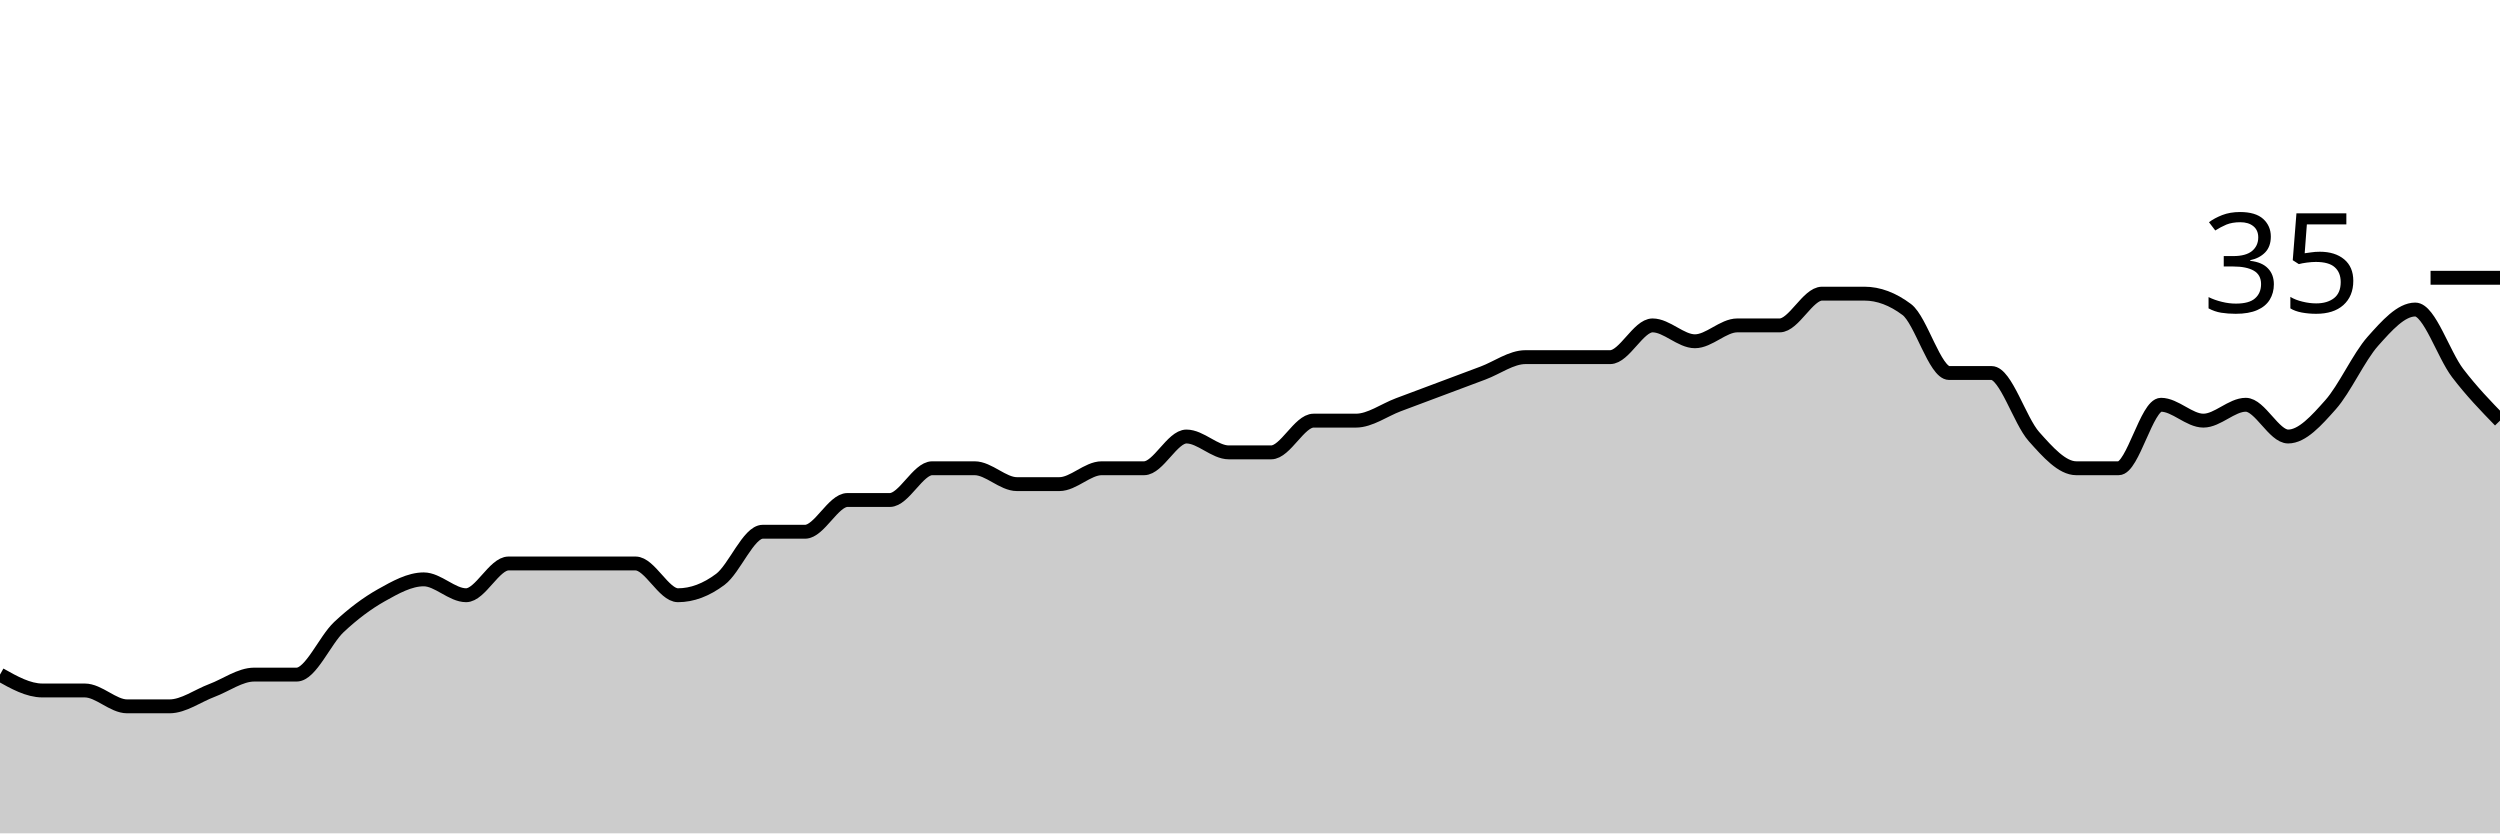
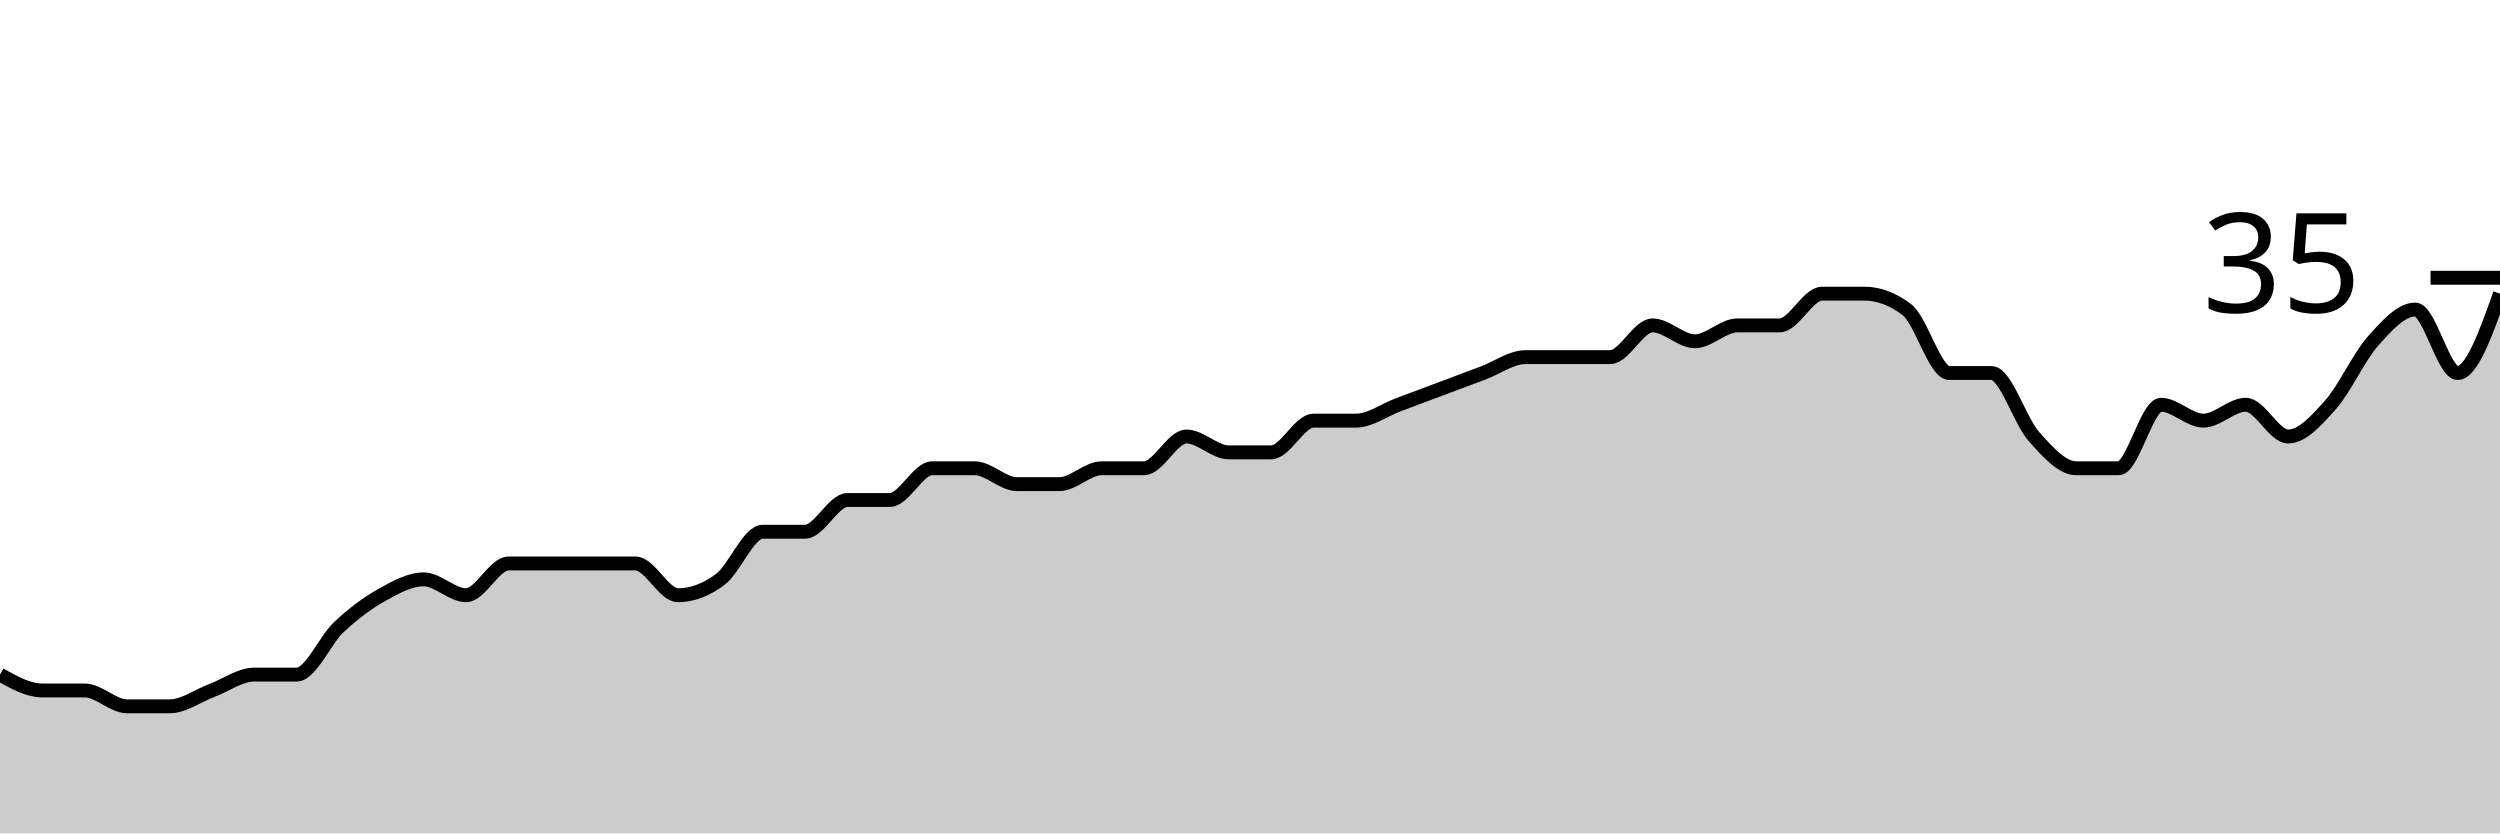
<svg xmlns="http://www.w3.org/2000/svg" viewBox="0 0 180 60">
  <g transform="translate(0,20)">
-     <path class="area" fill="rgba(0, 0, 0, 0.2)" d="M0,28.571C1.017,29.143,2.034,29.714,3.051,29.714C4.068,29.714,5.085,29.714,6.102,29.714C7.119,29.714,8.136,30.857,9.153,30.857C10.169,30.857,11.186,30.857,12.203,30.857C13.22,30.857,14.237,30.095,15.254,29.714C16.271,29.333,17.288,28.571,18.305,28.571C19.322,28.571,20.339,28.571,21.356,28.571C22.373,28.571,23.39,26.095,24.407,25.143C25.424,24.19,26.441,23.429,27.458,22.857C28.475,22.286,29.492,21.714,30.508,21.714C31.525,21.714,32.542,22.857,33.559,22.857C34.576,22.857,35.593,20.571,36.61,20.571C37.627,20.571,38.644,20.571,39.661,20.571C40.678,20.571,41.695,20.571,42.712,20.571C43.729,20.571,44.746,20.571,45.763,20.571C46.78,20.571,47.797,22.857,48.814,22.857C49.831,22.857,50.847,22.476,51.864,21.714C52.881,20.952,53.898,18.286,54.915,18.286C55.932,18.286,56.949,18.286,57.966,18.286C58.983,18.286,60,16,61.017,16C62.034,16,63.051,16,64.068,16C65.085,16,66.102,13.714,67.119,13.714C68.136,13.714,69.153,13.714,70.169,13.714C71.186,13.714,72.203,14.857,73.22,14.857C74.237,14.857,75.254,14.857,76.271,14.857C77.288,14.857,78.305,13.714,79.322,13.714C80.339,13.714,81.356,13.714,82.373,13.714C83.39,13.714,84.407,11.429,85.424,11.429C86.441,11.429,87.458,12.571,88.475,12.571C89.492,12.571,90.508,12.571,91.525,12.571C92.542,12.571,93.559,10.286,94.576,10.286C95.593,10.286,96.61,10.286,97.627,10.286C98.644,10.286,99.661,9.524,100.678,9.143C101.695,8.762,102.712,8.381,103.729,8C104.746,7.619,105.763,7.238,106.78,6.857C107.797,6.476,108.814,5.714,109.831,5.714C110.847,5.714,111.864,5.714,112.881,5.714C113.898,5.714,114.915,5.714,115.932,5.714C116.949,5.714,117.966,3.429,118.983,3.429C120,3.429,121.017,4.571,122.034,4.571C123.051,4.571,124.068,3.429,125.085,3.429C126.102,3.429,127.119,3.429,128.136,3.429C129.153,3.429,130.169,1.143,131.186,1.143C132.203,1.143,133.22,1.143,134.237,1.143C135.254,1.143,136.271,1.524,137.288,2.286C138.305,3.048,139.322,6.857,140.339,6.857C141.356,6.857,142.373,6.857,143.39,6.857C144.407,6.857,145.424,10.286,146.441,11.429C147.458,12.571,148.475,13.714,149.492,13.714C150.508,13.714,151.525,13.714,152.542,13.714C153.559,13.714,154.576,9.143,155.593,9.143C156.61,9.143,157.627,10.286,158.644,10.286C159.661,10.286,160.678,9.143,161.695,9.143C162.712,9.143,163.729,11.429,164.746,11.429C165.763,11.429,166.78,10.286,167.797,9.143C168.814,8,169.831,5.714,170.847,4.571C171.864,3.429,172.881,2.286,173.898,2.286C174.915,2.286,175.932,5.524,176.949,6.857C177.966,8.19,178.983,9.238,180,10.286L180,40C178.983,40,177.966,40,176.949,40C175.932,40,174.915,40,173.898,40C172.881,40,171.864,40,170.847,40C169.831,40,168.814,40,167.797,40C166.78,40,165.763,40,164.746,40C163.729,40,162.712,40,161.695,40C160.678,40,159.661,40,158.644,40C157.627,40,156.61,40,155.593,40C154.576,40,153.559,40,152.542,40C151.525,40,150.508,40,149.492,40C148.475,40,147.458,40,146.441,40C145.424,40,144.407,40,143.39,40C142.373,40,141.356,40,140.339,40C139.322,40,138.305,40,137.288,40C136.271,40,135.254,40,134.237,40C133.22,40,132.203,40,131.186,40C130.169,40,129.153,40,128.136,40C127.119,40,126.102,40,125.085,40C124.068,40,123.051,40,122.034,40C121.017,40,120,40,118.983,40C117.966,40,116.949,40,115.932,40C114.915,40,113.898,40,112.881,40C111.864,40,110.847,40,109.831,40C108.814,40,107.797,40,106.78,40C105.763,40,104.746,40,103.729,40C102.712,40,101.695,40,100.678,40C99.661,40,98.644,40,97.627,40C96.61,40,95.593,40,94.576,40C93.559,40,92.542,40,91.525,40C90.508,40,89.492,40,88.475,40C87.458,40,86.441,40,85.424,40C84.407,40,83.39,40,82.373,40C81.356,40,80.339,40,79.322,40C78.305,40,77.288,40,76.271,40C75.254,40,74.237,40,73.22,40C72.203,40,71.186,40,70.169,40C69.153,40,68.136,40,67.119,40C66.102,40,65.085,40,64.068,40C63.051,40,62.034,40,61.017,40C60,40,58.983,40,57.966,40C56.949,40,55.932,40,54.915,40C53.898,40,52.881,40,51.864,40C50.847,40,49.831,40,48.814,40C47.797,40,46.78,40,45.763,40C44.746,40,43.729,40,42.712,40C41.695,40,40.678,40,39.661,40C38.644,40,37.627,40,36.61,40C35.593,40,34.576,40,33.559,40C32.542,40,31.525,40,30.508,40C29.492,40,28.475,40,27.458,40C26.441,40,25.424,40,24.407,40C23.39,40,22.373,40,21.356,40C20.339,40,19.322,40,18.305,40C17.288,40,16.271,40,15.254,40C14.237,40,13.22,40,12.203,40C11.186,40,10.169,40,9.153,40C8.136,40,7.119,40,6.102,40C5.085,40,4.068,40,3.051,40C2.034,40,1.017,40,0,40Z" />
-     <path class="line" stroke="black" fill="none" d="M0,28.571C1.017,29.143,2.034,29.714,3.051,29.714C4.068,29.714,5.085,29.714,6.102,29.714C7.119,29.714,8.136,30.857,9.153,30.857C10.169,30.857,11.186,30.857,12.203,30.857C13.22,30.857,14.237,30.095,15.254,29.714C16.271,29.333,17.288,28.571,18.305,28.571C19.322,28.571,20.339,28.571,21.356,28.571C22.373,28.571,23.39,26.095,24.407,25.143C25.424,24.19,26.441,23.429,27.458,22.857C28.475,22.286,29.492,21.714,30.508,21.714C31.525,21.714,32.542,22.857,33.559,22.857C34.576,22.857,35.593,20.571,36.61,20.571C37.627,20.571,38.644,20.571,39.661,20.571C40.678,20.571,41.695,20.571,42.712,20.571C43.729,20.571,44.746,20.571,45.763,20.571C46.78,20.571,47.797,22.857,48.814,22.857C49.831,22.857,50.847,22.476,51.864,21.714C52.881,20.952,53.898,18.286,54.915,18.286C55.932,18.286,56.949,18.286,57.966,18.286C58.983,18.286,60,16,61.017,16C62.034,16,63.051,16,64.068,16C65.085,16,66.102,13.714,67.119,13.714C68.136,13.714,69.153,13.714,70.169,13.714C71.186,13.714,72.203,14.857,73.22,14.857C74.237,14.857,75.254,14.857,76.271,14.857C77.288,14.857,78.305,13.714,79.322,13.714C80.339,13.714,81.356,13.714,82.373,13.714C83.39,13.714,84.407,11.429,85.424,11.429C86.441,11.429,87.458,12.571,88.475,12.571C89.492,12.571,90.508,12.571,91.525,12.571C92.542,12.571,93.559,10.286,94.576,10.286C95.593,10.286,96.61,10.286,97.627,10.286C98.644,10.286,99.661,9.524,100.678,9.143C101.695,8.762,102.712,8.381,103.729,8C104.746,7.619,105.763,7.238,106.78,6.857C107.797,6.476,108.814,5.714,109.831,5.714C110.847,5.714,111.864,5.714,112.881,5.714C113.898,5.714,114.915,5.714,115.932,5.714C116.949,5.714,117.966,3.429,118.983,3.429C120,3.429,121.017,4.571,122.034,4.571C123.051,4.571,124.068,3.429,125.085,3.429C126.102,3.429,127.119,3.429,128.136,3.429C129.153,3.429,130.169,1.143,131.186,1.143C132.203,1.143,133.22,1.143,134.237,1.143C135.254,1.143,136.271,1.524,137.288,2.286C138.305,3.048,139.322,6.857,140.339,6.857C141.356,6.857,142.373,6.857,143.39,6.857C144.407,6.857,145.424,10.286,146.441,11.429C147.458,12.571,148.475,13.714,149.492,13.714C150.508,13.714,151.525,13.714,152.542,13.714C153.559,13.714,154.576,9.143,155.593,9.143C156.61,9.143,157.627,10.286,158.644,10.286C159.661,10.286,160.678,9.143,161.695,9.143C162.712,9.143,163.729,11.429,164.746,11.429C165.763,11.429,166.78,10.286,167.797,9.143C168.814,8,169.831,5.714,170.847,4.571C171.864,3.429,172.881,2.286,173.898,2.286C174.915,2.286,175.932,5.524,176.949,6.857C177.966,8.19,178.983,9.238,180,10.286" />
+     <path class="area" fill="rgba(0, 0, 0, 0.2)" d="M0,28.571C1.017,29.143,2.034,29.714,3.051,29.714C4.068,29.714,5.085,29.714,6.102,29.714C7.119,29.714,8.136,30.857,9.153,30.857C10.169,30.857,11.186,30.857,12.203,30.857C13.22,30.857,14.237,30.095,15.254,29.714C16.271,29.333,17.288,28.571,18.305,28.571C19.322,28.571,20.339,28.571,21.356,28.571C22.373,28.571,23.39,26.095,24.407,25.143C25.424,24.19,26.441,23.429,27.458,22.857C28.475,22.286,29.492,21.714,30.508,21.714C31.525,21.714,32.542,22.857,33.559,22.857C34.576,22.857,35.593,20.571,36.61,20.571C37.627,20.571,38.644,20.571,39.661,20.571C40.678,20.571,41.695,20.571,42.712,20.571C43.729,20.571,44.746,20.571,45.763,20.571C46.78,20.571,47.797,22.857,48.814,22.857C49.831,22.857,50.847,22.476,51.864,21.714C52.881,20.952,53.898,18.286,54.915,18.286C55.932,18.286,56.949,18.286,57.966,18.286C58.983,18.286,60,16,61.017,16C62.034,16,63.051,16,64.068,16C65.085,16,66.102,13.714,67.119,13.714C68.136,13.714,69.153,13.714,70.169,13.714C71.186,13.714,72.203,14.857,73.22,14.857C74.237,14.857,75.254,14.857,76.271,14.857C77.288,14.857,78.305,13.714,79.322,13.714C80.339,13.714,81.356,13.714,82.373,13.714C83.39,13.714,84.407,11.429,85.424,11.429C86.441,11.429,87.458,12.571,88.475,12.571C89.492,12.571,90.508,12.571,91.525,12.571C92.542,12.571,93.559,10.286,94.576,10.286C95.593,10.286,96.61,10.286,97.627,10.286C98.644,10.286,99.661,9.524,100.678,9.143C101.695,8.762,102.712,8.381,103.729,8C104.746,7.619,105.763,7.238,106.78,6.857C107.797,6.476,108.814,5.714,109.831,5.714C110.847,5.714,111.864,5.714,112.881,5.714C113.898,5.714,114.915,5.714,115.932,5.714C116.949,5.714,117.966,3.429,118.983,3.429C120,3.429,121.017,4.571,122.034,4.571C123.051,4.571,124.068,3.429,125.085,3.429C126.102,3.429,127.119,3.429,128.136,3.429C129.153,3.429,130.169,1.143,131.186,1.143C132.203,1.143,133.22,1.143,134.237,1.143C135.254,1.143,136.271,1.524,137.288,2.286C138.305,3.048,139.322,6.857,140.339,6.857C141.356,6.857,142.373,6.857,143.39,6.857C144.407,6.857,145.424,10.286,146.441,11.429C147.458,12.571,148.475,13.714,149.492,13.714C150.508,13.714,151.525,13.714,152.542,13.714C153.559,13.714,154.576,9.143,155.593,9.143C156.61,9.143,157.627,10.286,158.644,10.286C159.661,10.286,160.678,9.143,161.695,9.143C162.712,9.143,163.729,11.429,164.746,11.429C165.763,11.429,166.78,10.286,167.797,9.143C168.814,8,169.831,5.714,170.847,4.571C171.864,3.429,172.881,2.286,173.898,2.286C174.915,2.286,175.932,6.857,176.949,6.857C177.966,6.857,178.983,4,180,1.143L180,40C178.983,40,177.966,40,176.949,40C175.932,40,174.915,40,173.898,40C172.881,40,171.864,40,170.847,40C169.831,40,168.814,40,167.797,40C166.78,40,165.763,40,164.746,40C163.729,40,162.712,40,161.695,40C160.678,40,159.661,40,158.644,40C157.627,40,156.61,40,155.593,40C154.576,40,153.559,40,152.542,40C151.525,40,150.508,40,149.492,40C148.475,40,147.458,40,146.441,40C145.424,40,144.407,40,143.39,40C142.373,40,141.356,40,140.339,40C139.322,40,138.305,40,137.288,40C136.271,40,135.254,40,134.237,40C133.22,40,132.203,40,131.186,40C130.169,40,129.153,40,128.136,40C127.119,40,126.102,40,125.085,40C124.068,40,123.051,40,122.034,40C121.017,40,120,40,118.983,40C117.966,40,116.949,40,115.932,40C114.915,40,113.898,40,112.881,40C111.864,40,110.847,40,109.831,40C108.814,40,107.797,40,106.78,40C105.763,40,104.746,40,103.729,40C102.712,40,101.695,40,100.678,40C99.661,40,98.644,40,97.627,40C96.61,40,95.593,40,94.576,40C93.559,40,92.542,40,91.525,40C90.508,40,89.492,40,88.475,40C87.458,40,86.441,40,85.424,40C84.407,40,83.39,40,82.373,40C81.356,40,80.339,40,79.322,40C78.305,40,77.288,40,76.271,40C75.254,40,74.237,40,73.22,40C72.203,40,71.186,40,70.169,40C69.153,40,68.136,40,67.119,40C66.102,40,65.085,40,64.068,40C63.051,40,62.034,40,61.017,40C60,40,58.983,40,57.966,40C56.949,40,55.932,40,54.915,40C53.898,40,52.881,40,51.864,40C50.847,40,49.831,40,48.814,40C47.797,40,46.78,40,45.763,40C44.746,40,43.729,40,42.712,40C41.695,40,40.678,40,39.661,40C38.644,40,37.627,40,36.61,40C35.593,40,34.576,40,33.559,40C32.542,40,31.525,40,30.508,40C29.492,40,28.475,40,27.458,40C26.441,40,25.424,40,24.407,40C23.39,40,22.373,40,21.356,40C20.339,40,19.322,40,18.305,40C17.288,40,16.271,40,15.254,40C14.237,40,13.22,40,12.203,40C11.186,40,10.169,40,9.153,40C8.136,40,7.119,40,6.102,40C5.085,40,4.068,40,3.051,40C2.034,40,1.017,40,0,40Z" />
+     <path class="line" stroke="black" fill="none" d="M0,28.571C1.017,29.143,2.034,29.714,3.051,29.714C4.068,29.714,5.085,29.714,6.102,29.714C7.119,29.714,8.136,30.857,9.153,30.857C10.169,30.857,11.186,30.857,12.203,30.857C13.22,30.857,14.237,30.095,15.254,29.714C16.271,29.333,17.288,28.571,18.305,28.571C19.322,28.571,20.339,28.571,21.356,28.571C22.373,28.571,23.39,26.095,24.407,25.143C25.424,24.19,26.441,23.429,27.458,22.857C28.475,22.286,29.492,21.714,30.508,21.714C31.525,21.714,32.542,22.857,33.559,22.857C34.576,22.857,35.593,20.571,36.61,20.571C37.627,20.571,38.644,20.571,39.661,20.571C40.678,20.571,41.695,20.571,42.712,20.571C43.729,20.571,44.746,20.571,45.763,20.571C46.78,20.571,47.797,22.857,48.814,22.857C49.831,22.857,50.847,22.476,51.864,21.714C52.881,20.952,53.898,18.286,54.915,18.286C55.932,18.286,56.949,18.286,57.966,18.286C58.983,18.286,60,16,61.017,16C62.034,16,63.051,16,64.068,16C65.085,16,66.102,13.714,67.119,13.714C68.136,13.714,69.153,13.714,70.169,13.714C71.186,13.714,72.203,14.857,73.22,14.857C74.237,14.857,75.254,14.857,76.271,14.857C77.288,14.857,78.305,13.714,79.322,13.714C80.339,13.714,81.356,13.714,82.373,13.714C83.39,13.714,84.407,11.429,85.424,11.429C86.441,11.429,87.458,12.571,88.475,12.571C89.492,12.571,90.508,12.571,91.525,12.571C92.542,12.571,93.559,10.286,94.576,10.286C95.593,10.286,96.61,10.286,97.627,10.286C98.644,10.286,99.661,9.524,100.678,9.143C101.695,8.762,102.712,8.381,103.729,8C104.746,7.619,105.763,7.238,106.78,6.857C107.797,6.476,108.814,5.714,109.831,5.714C110.847,5.714,111.864,5.714,112.881,5.714C113.898,5.714,114.915,5.714,115.932,5.714C116.949,5.714,117.966,3.429,118.983,3.429C120,3.429,121.017,4.571,122.034,4.571C123.051,4.571,124.068,3.429,125.085,3.429C126.102,3.429,127.119,3.429,128.136,3.429C129.153,3.429,130.169,1.143,131.186,1.143C132.203,1.143,133.22,1.143,134.237,1.143C135.254,1.143,136.271,1.524,137.288,2.286C138.305,3.048,139.322,6.857,140.339,6.857C141.356,6.857,142.373,6.857,143.39,6.857C144.407,6.857,145.424,10.286,146.441,11.429C147.458,12.571,148.475,13.714,149.492,13.714C150.508,13.714,151.525,13.714,152.542,13.714C153.559,13.714,154.576,9.143,155.593,9.143C156.61,9.143,157.627,10.286,158.644,10.286C159.661,10.286,160.678,9.143,161.695,9.143C162.712,9.143,163.729,11.429,164.746,11.429C165.763,11.429,166.78,10.286,167.797,9.143C168.814,8,169.831,5.714,170.847,4.571C171.864,3.429,172.881,2.286,173.898,2.286C174.915,2.286,175.932,6.857,176.949,6.857C177.966,6.857,178.983,4,180,1.143" />
    <path class="axis-ceiling" stroke-width="1" stroke="black" fill="none" d="M175,0L180,0" />
    <text class="axis-ceiling-label" font-family="sans-serif" text-anchor="end" font-size="10px" x="170" y="2.5">35</text>
  </g>
</svg>
